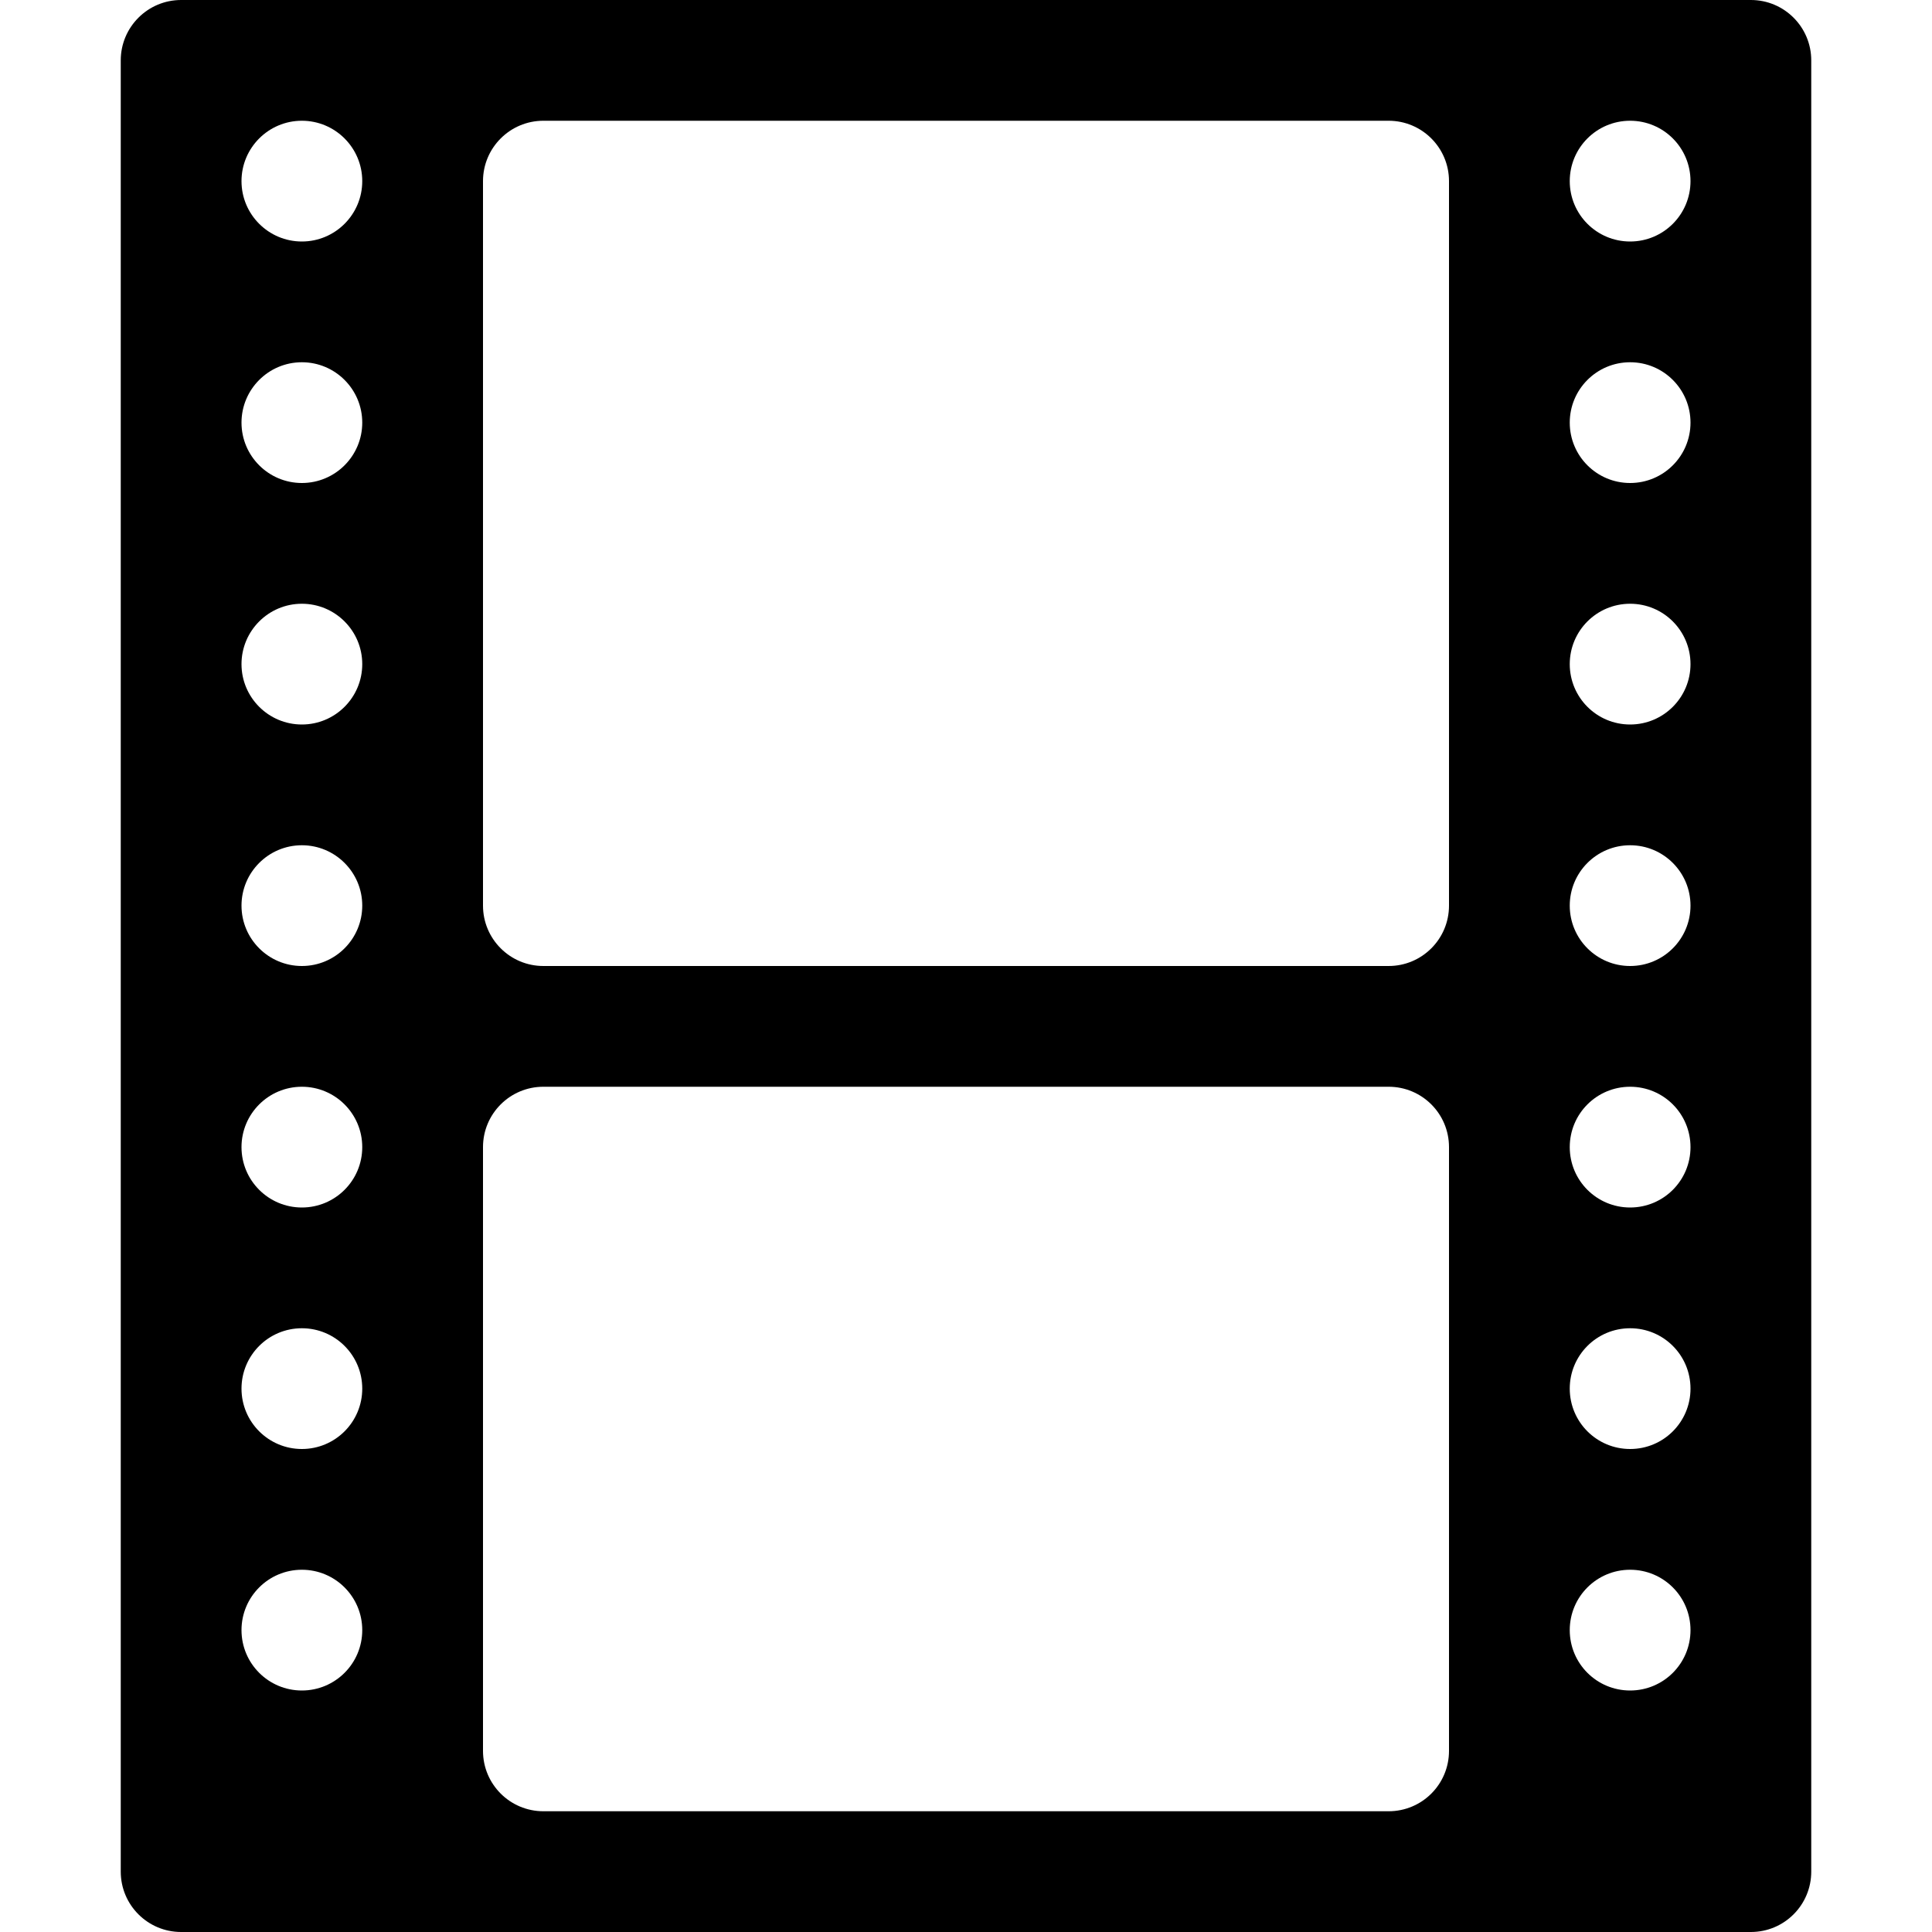
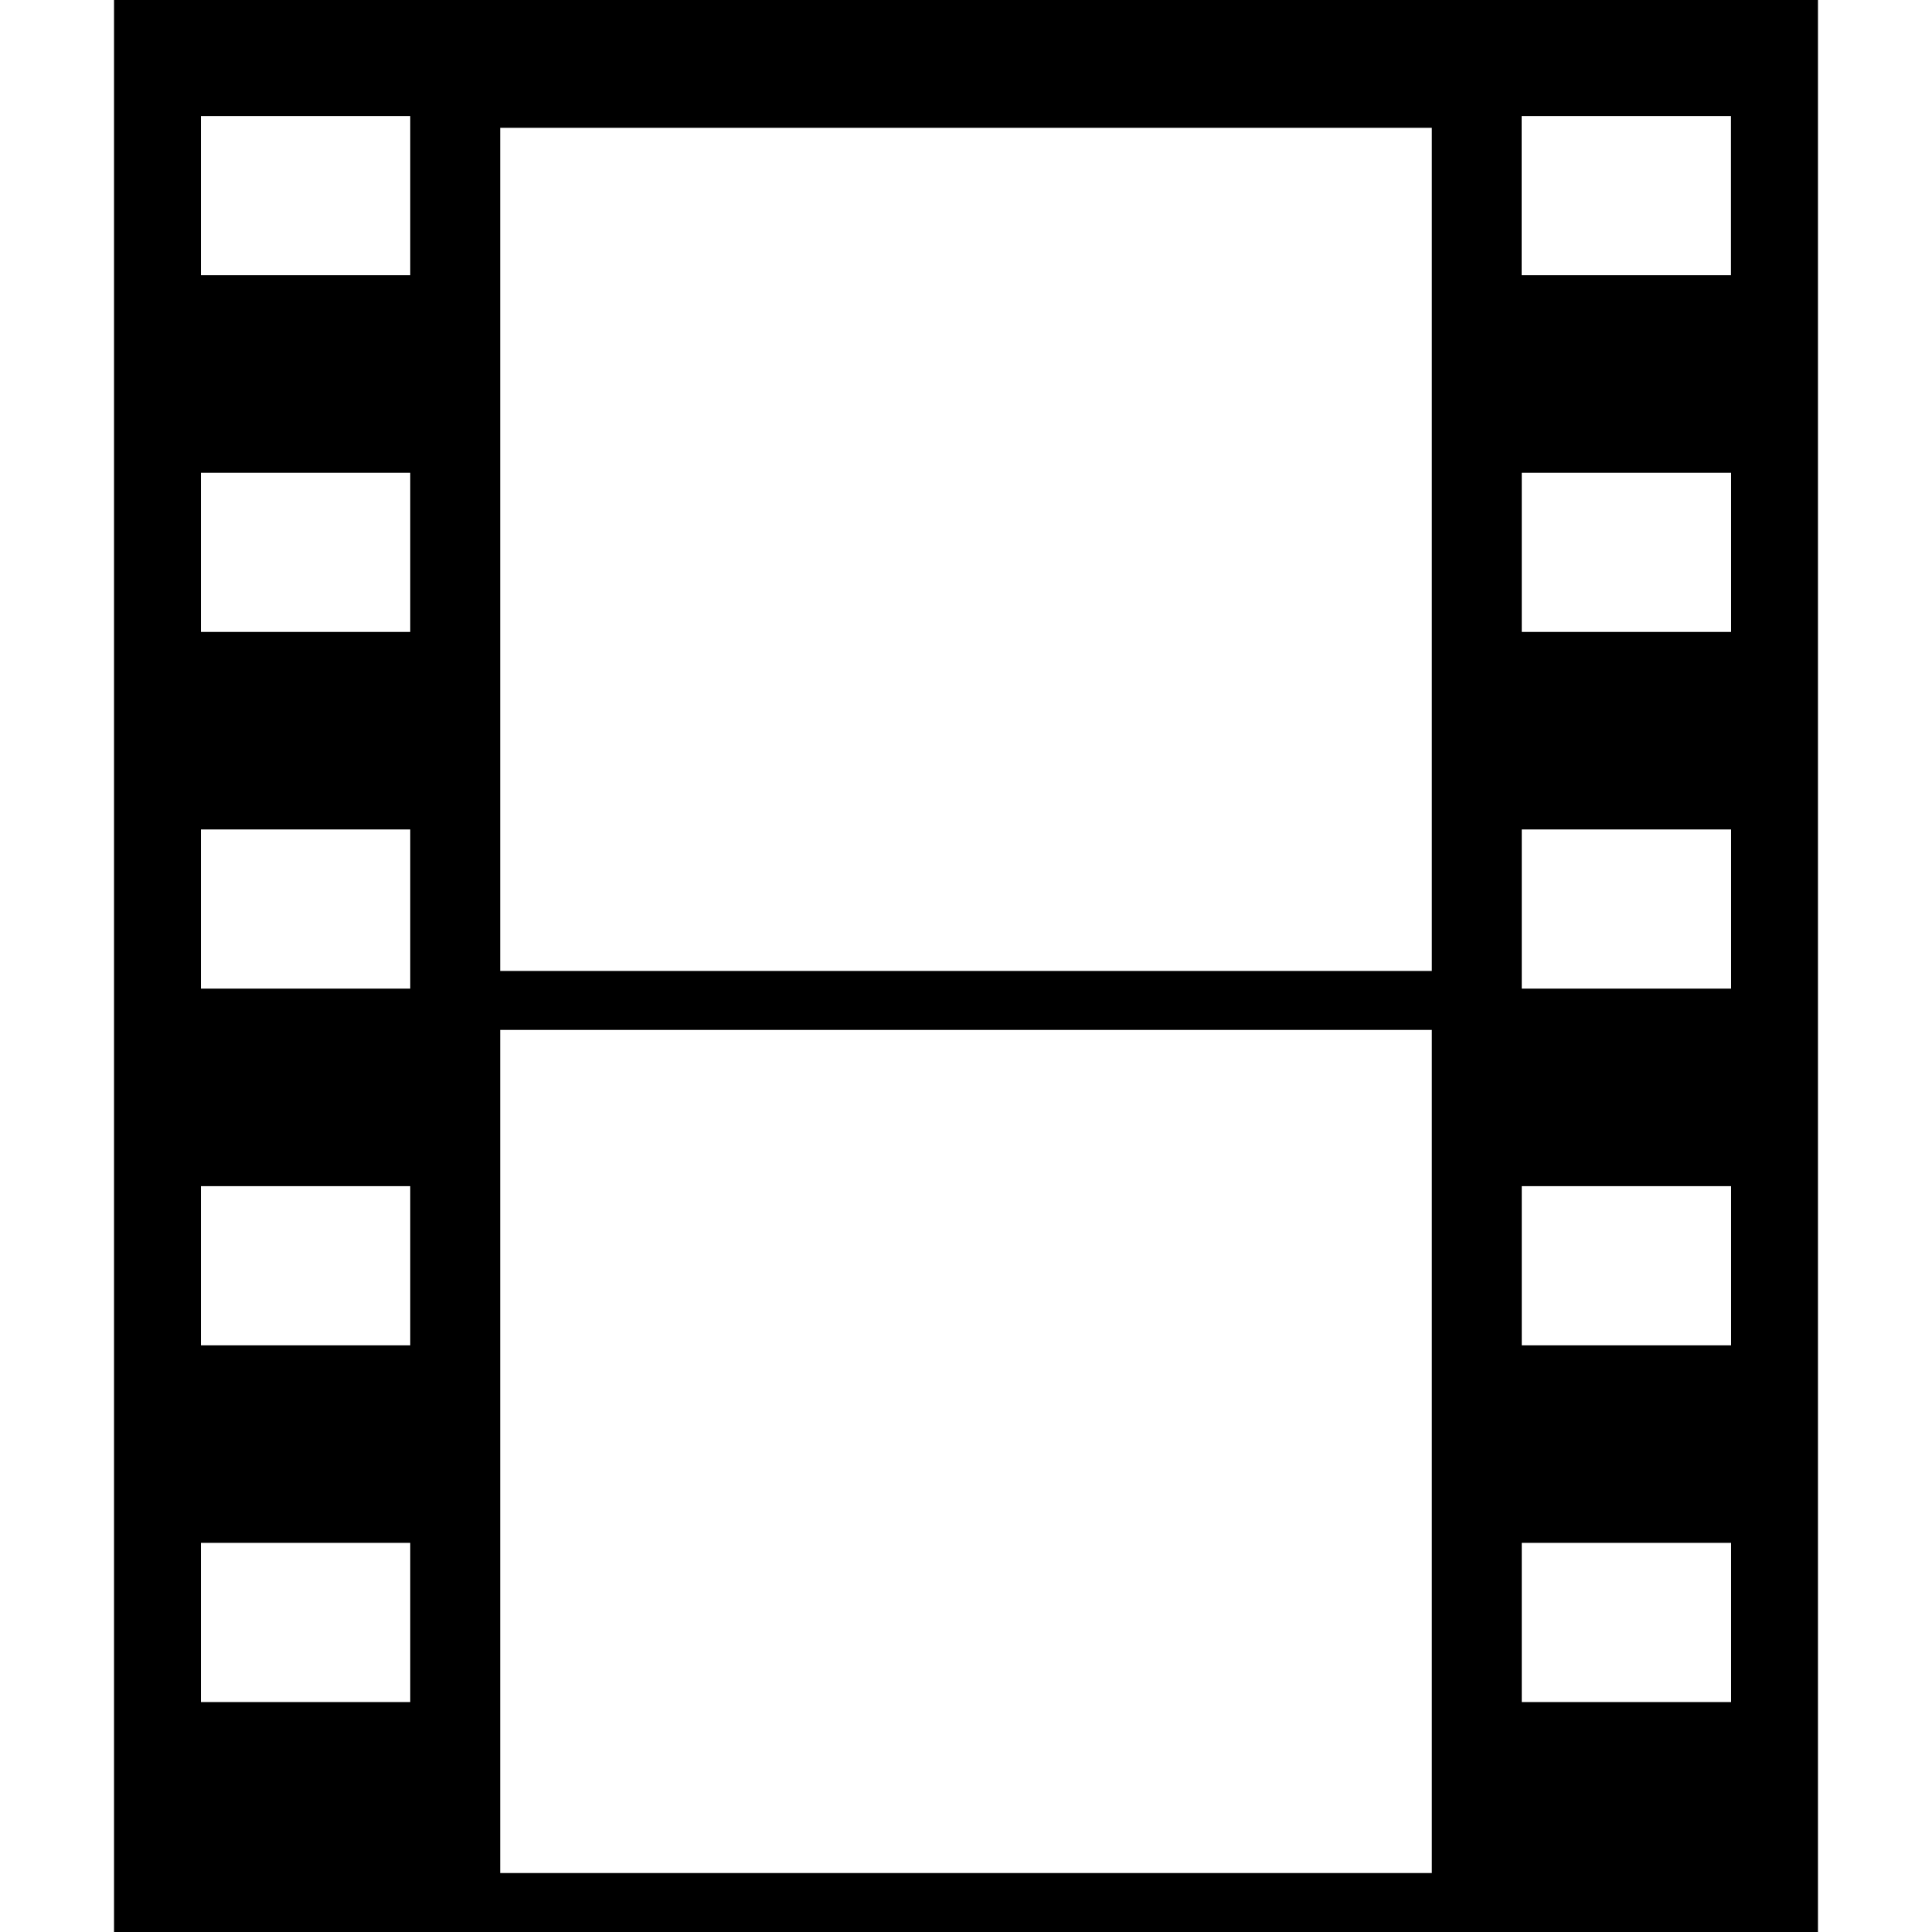
<svg xmlns="http://www.w3.org/2000/svg" width="512" height="512" id="svg2" version="1.0">
  <defs id="defs4" />
  <g id="layer1" transform="translate(-374.2178,-62.23637)">
-     <path d="m 838.218,62.236 -416,0 c -8.832,0 -16,7.168 -16,16 l 0,480 c 0,8.848 7.168,16 16,16 l 416,0 c 8.848,0 16,-7.152 16,-16 l 0,-480 c 0,-8.832 -7.152,-16 -16,-16 z M 454.218,510.236 c -8.832,0 -16,-7.152 -16,-16 0,-8.848 7.168,-16 16,-16 8.832,0 16,7.152 16,16 0,8.848 -7.168,16 -16,16 z m 0,-64 c -8.832,0 -16,-7.152 -16,-16 0,-8.848 7.168,-16 16,-16 8.832,0 16,7.152 16,16 0,8.848 -7.168,16 -16,16 z m 0,-64 c -8.832,0 -16,-7.152 -16,-16 0,-8.848 7.168,-16 16,-16 8.832,0 16,7.152 16,16 0,8.848 -7.168,16 -16,16 z m 0,-64 c -8.832,0 -16,-7.168 -16,-16 0,-8.832 7.168,-16 16,-16 8.832,0 16,7.168 16,16 0,8.832 -7.168,16 -16,16 z m 0,-64 c -8.832,0 -16,-7.168 -16,-16 0,-8.832 7.168,-16 16,-16 8.832,0 16,7.168 16,16 0,8.832 -7.168,16 -16,16 z m 0,-64 c -8.832,0 -16,-7.168 -16,-16 0,-8.832 7.168,-16 16,-16 8.832,0 16,7.168 16,16 0,8.832 -7.168,16 -16,16 z m 0,-64 c -8.832,0 -16,-7.168 -16,-16 0,-8.832 7.168,-16 16,-16 8.832,0 16,7.168 16,16 0,8.832 -7.168,16 -16,16 z m 304,400 c 0,8.848 -7.152,16 -16,16 l -224,0 c -8.832,0 -16,-7.152 -16,-16 l 0,-160 c 0,-8.848 7.168,-16 16,-16 l 224,0 c 8.848,0 16,7.152 16,16 l 0,160 z m 0,-224 c 0,8.832 -7.152,16 -16,16 l -224,0 c -8.832,0 -16,-7.168 -16,-16 l 0,-192 c 0,-8.832 7.168,-16 16,-16 l 224,0 c 8.848,0 16,7.168 16,16 l 0,192 z m 48,208 c -8.848,0 -16,-7.152 -16,-16 0,-8.848 7.152,-16 16,-16 8.848,0 16,7.152 16,16 0,8.848 -7.152,16 -16,16 z m 0,-64 c -8.848,0 -16,-7.152 -16,-16 0,-8.848 7.152,-16 16,-16 8.848,0 16,7.152 16,16 0,8.848 -7.152,16 -16,16 z m 0,-64 c -8.848,0 -16,-7.152 -16,-16 0,-8.848 7.152,-16 16,-16 8.848,0 16,7.152 16,16 0,8.848 -7.152,16 -16,16 z m 0,-64 c -8.848,0 -16,-7.168 -16,-16 0,-8.832 7.152,-16 16,-16 8.848,0 16,7.168 16,16 0,8.832 -7.152,16 -16,16 z m 0,-64 c -8.848,0 -16,-7.168 -16,-16 0,-8.832 7.152,-16 16,-16 8.848,0 16,7.168 16,16 0,8.832 -7.152,16 -16,16 z m 0,-64 c -8.848,0 -16,-7.168 -16,-16 0,-8.832 7.152,-16 16,-16 8.848,0 16,7.168 16,16 0,8.832 -7.152,16 -16,16 z m 0,-64 c -8.848,0 -16,-7.168 -16,-16 0,-8.832 7.152,-16 16,-16 8.848,0 16,7.168 16,16 0,8.832 -7.152,16 -16,16 z" id="path4" />
+     <path style="fill:#000000;fill-opacity:1;stroke:none" d="M 30.219 0 L 30.219 512 L 481.781 512 L 481.781 0 L 30.219 0 z M 53.25 30.75 L 108.719 30.75 L 108.719 72.938 L 53.25 72.938 L 53.25 30.75 z M 403.25 30.75 L 458.719 30.75 L 458.719 72.938 L 403.25 72.938 L 403.25 30.75 z M 132.562 33.875 L 379.438 33.875 L 379.438 257.312 L 132.562 257.312 L 132.562 33.875 z M 53.25 125.281 L 108.719 125.281 L 108.719 167.469 L 53.25 167.469 L 53.25 125.281 z M 403.281 125.281 L 458.75 125.281 L 458.75 167.469 L 403.281 167.469 L 403.281 125.281 z M 53.25 219.812 L 108.719 219.812 L 108.719 262 L 53.25 262 L 53.25 219.812 z M 403.281 219.812 L 458.75 219.812 L 458.75 262 L 403.281 262 L 403.281 219.812 z M 132.562 272.938 L 379.438 272.938 L 379.438 496.375 L 132.562 496.375 L 132.562 272.938 z M 53.25 314.344 L 108.719 314.344 L 108.719 356.531 L 53.25 356.531 L 53.25 314.344 z M 403.281 314.344 L 458.75 314.344 L 458.75 356.531 L 403.281 356.531 L 403.281 314.344 z M 53.25 408.875 L 108.719 408.875 L 108.719 451.062 L 53.25 451.062 L 53.25 408.875 z M 403.281 408.875 L 458.75 408.875 L 458.75 451.062 L 403.281 451.062 L 403.281 408.875 z " transform="translate(374.2178,62.23637)" id="rect3039" />
  </g>
</svg>
